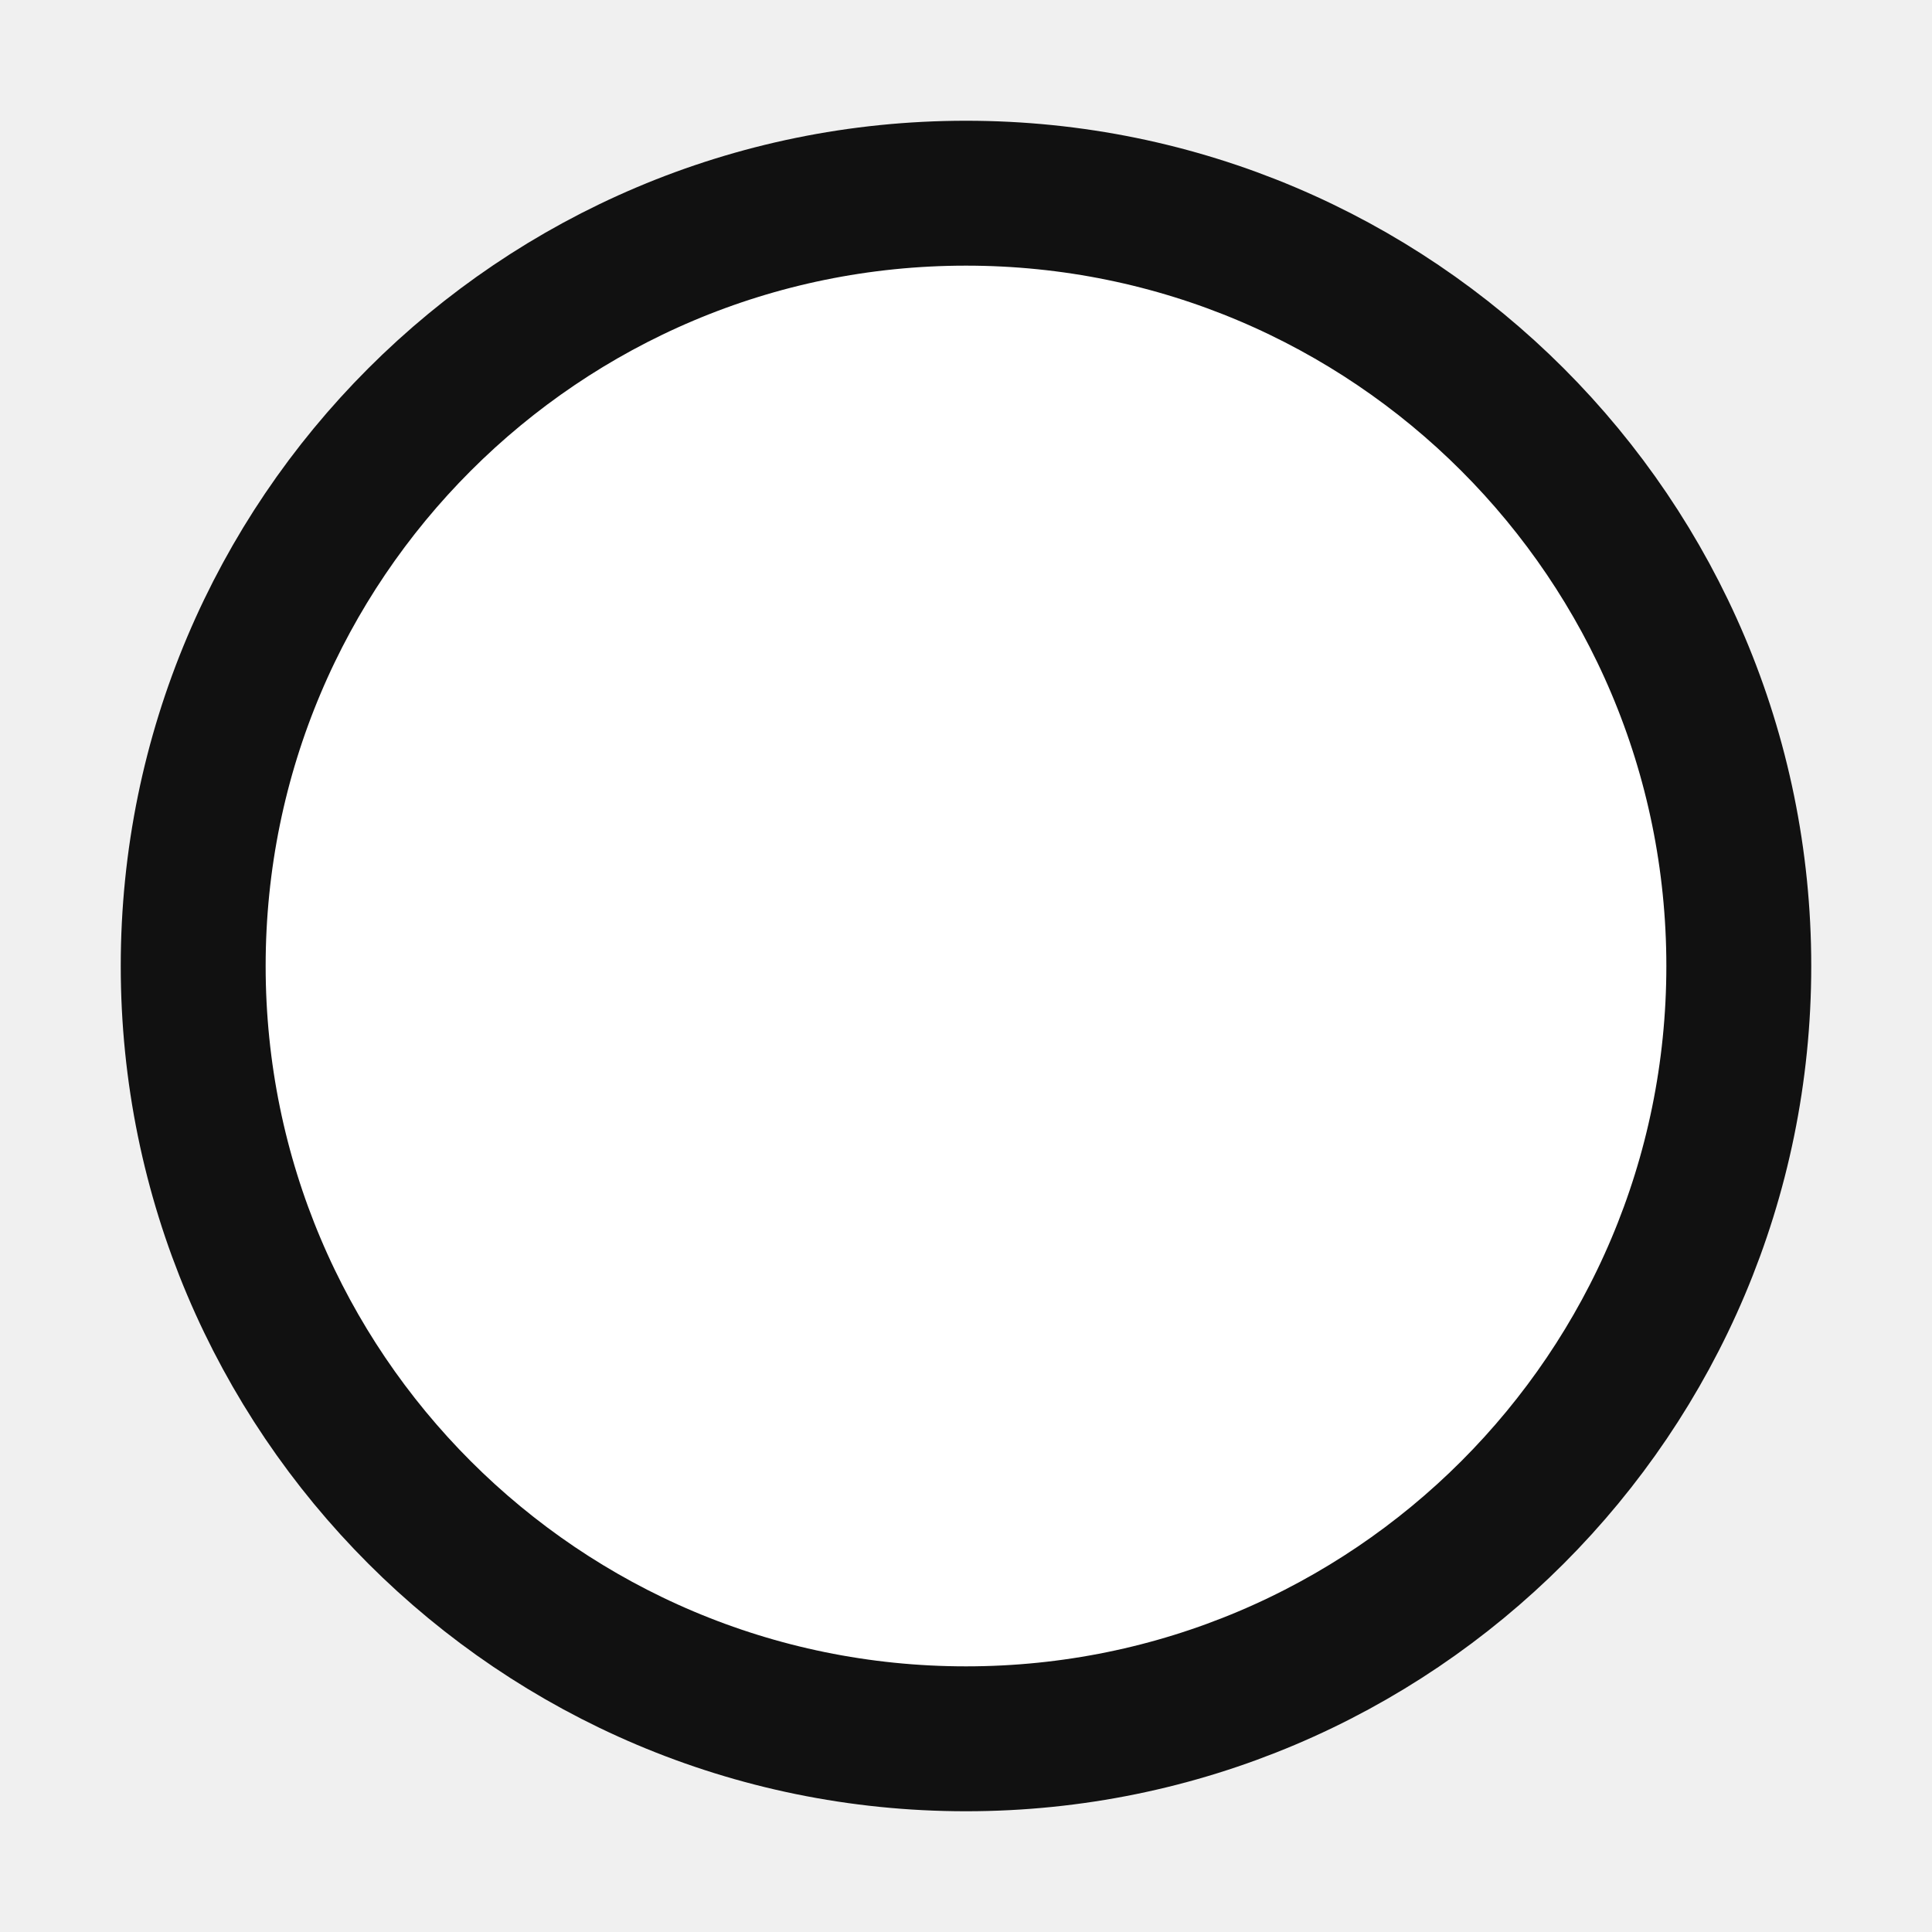
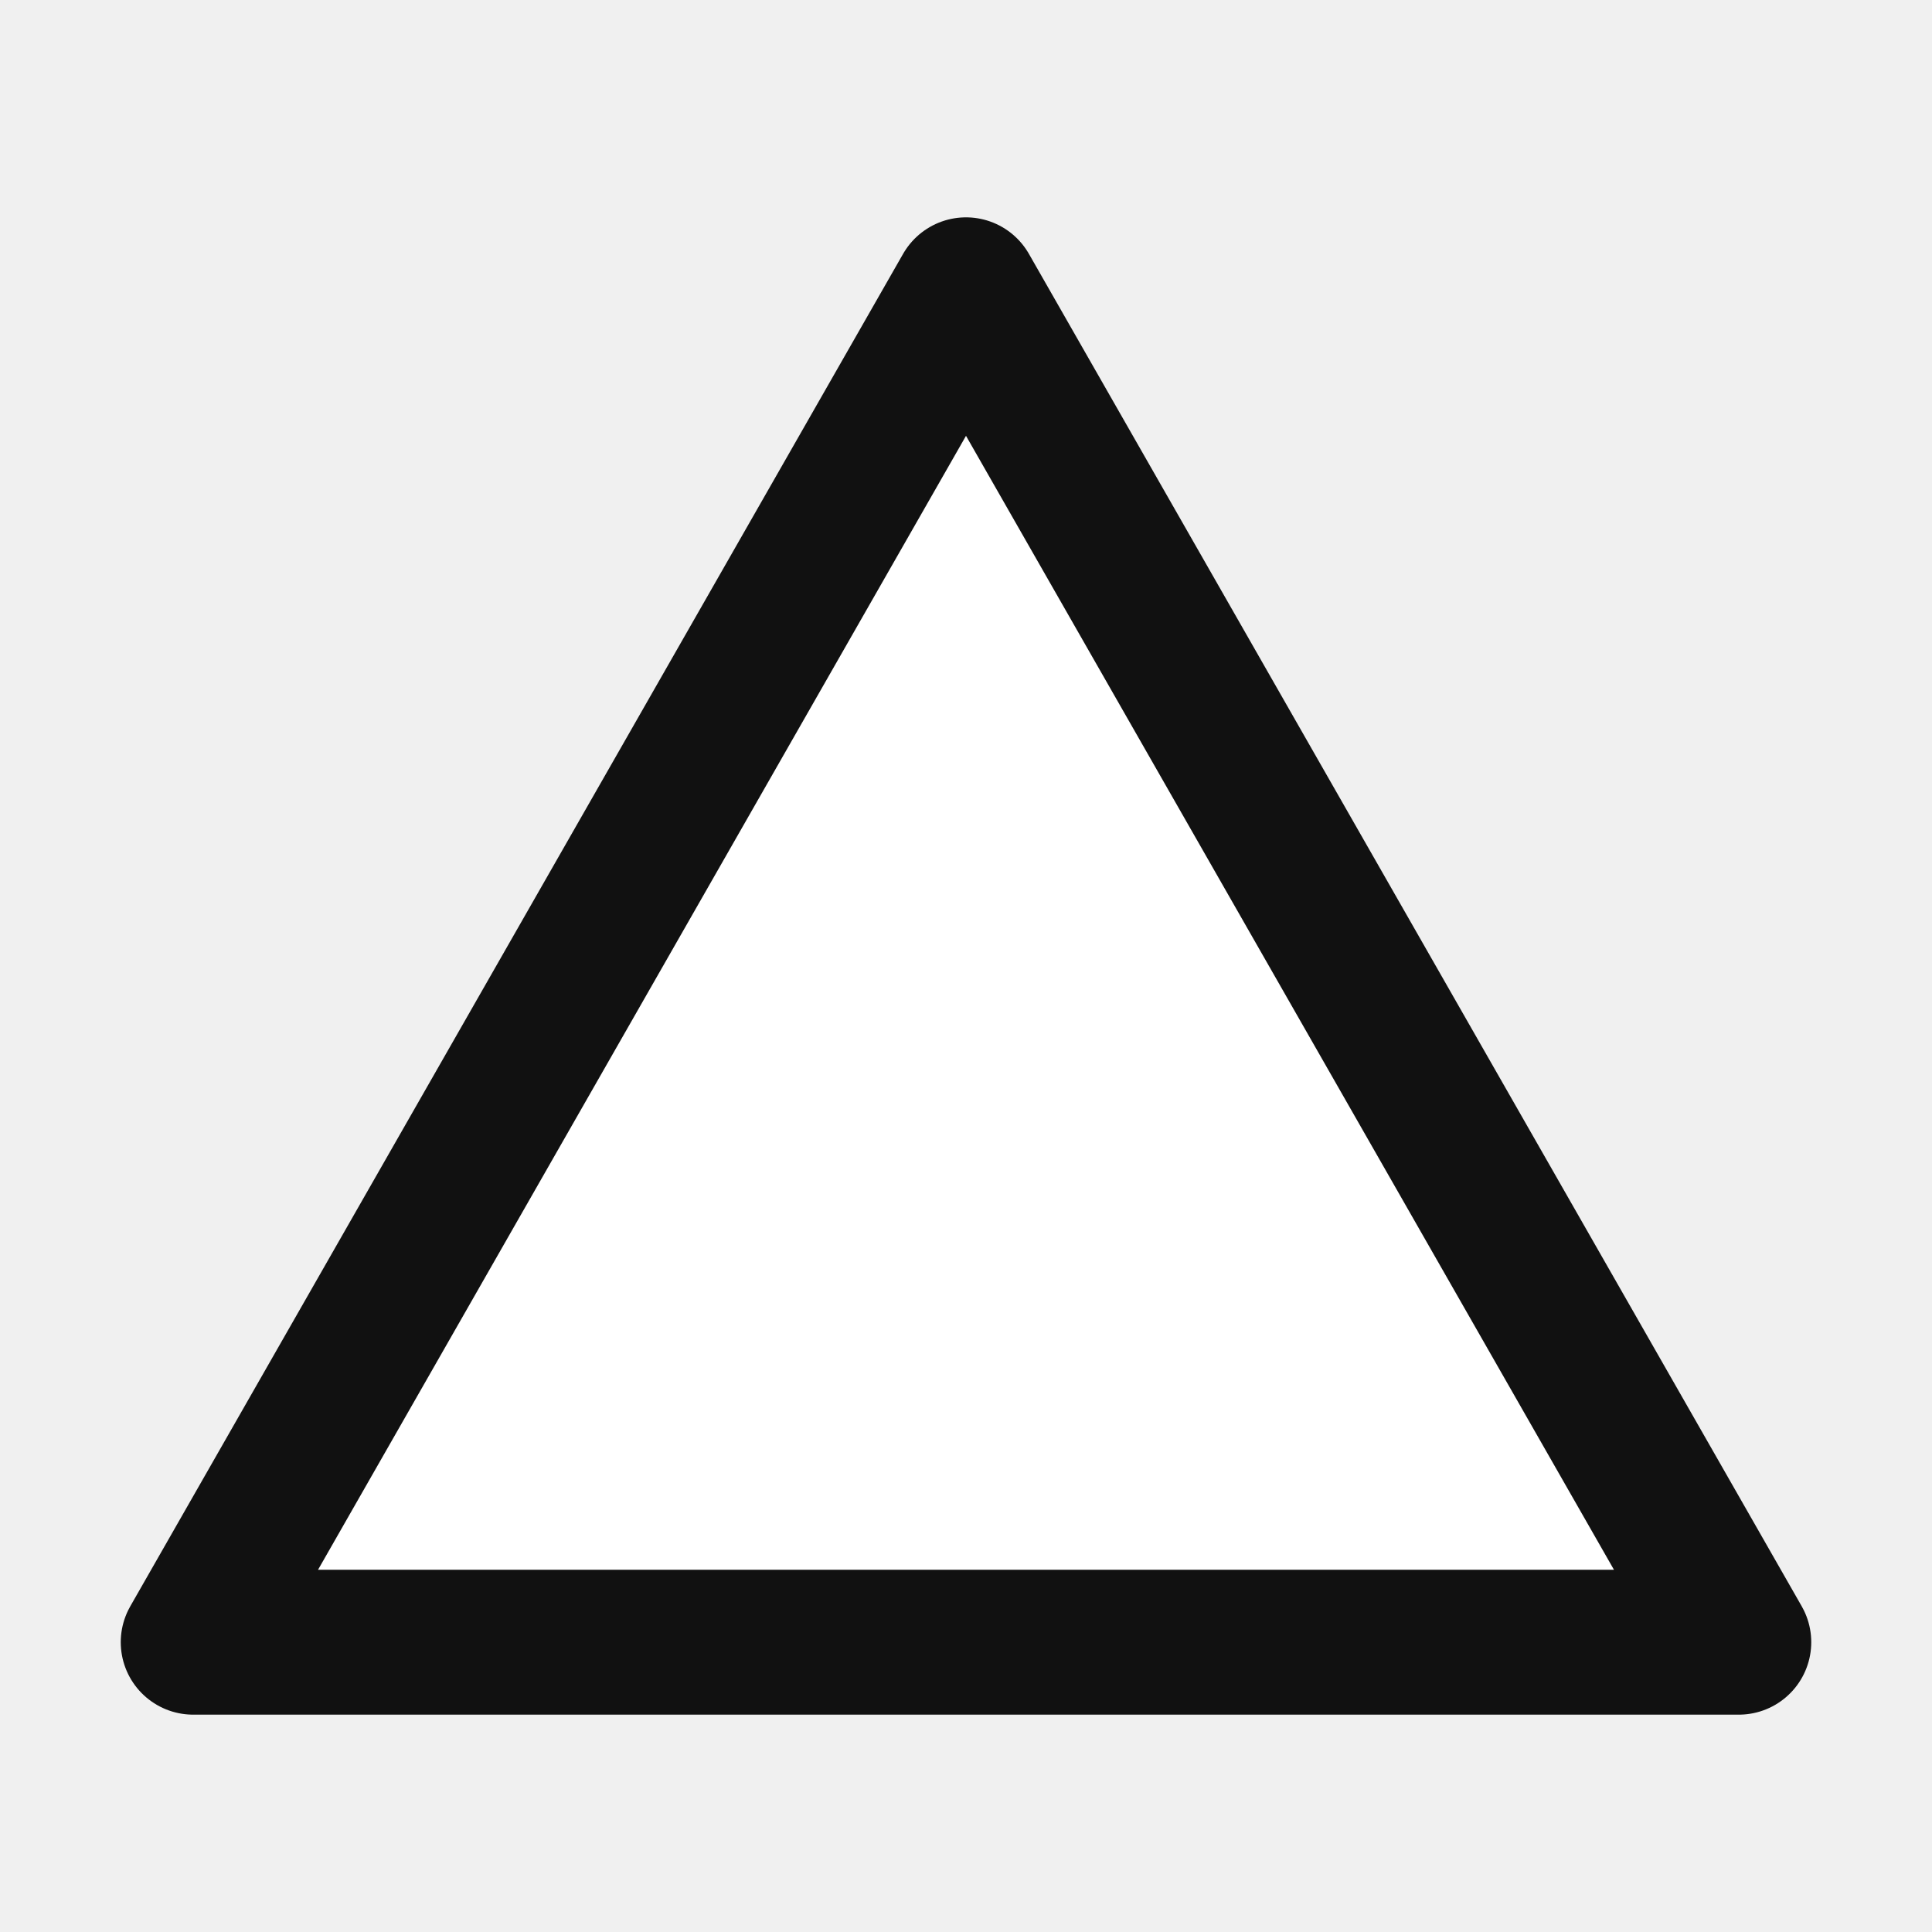
<svg xmlns="http://www.w3.org/2000/svg" width="20" height="20" viewBox="0 0 20 20" fill="none">
-   <circle cx="10" cy="10" r="8" stroke="#111" stroke-width="1.5" fill="#fff" />
+   <path d="M10 3L18 17H2L10 3Z" stroke="#111" stroke-width="1.5" fill="#fff" stroke-linejoin="round" />
</svg>
